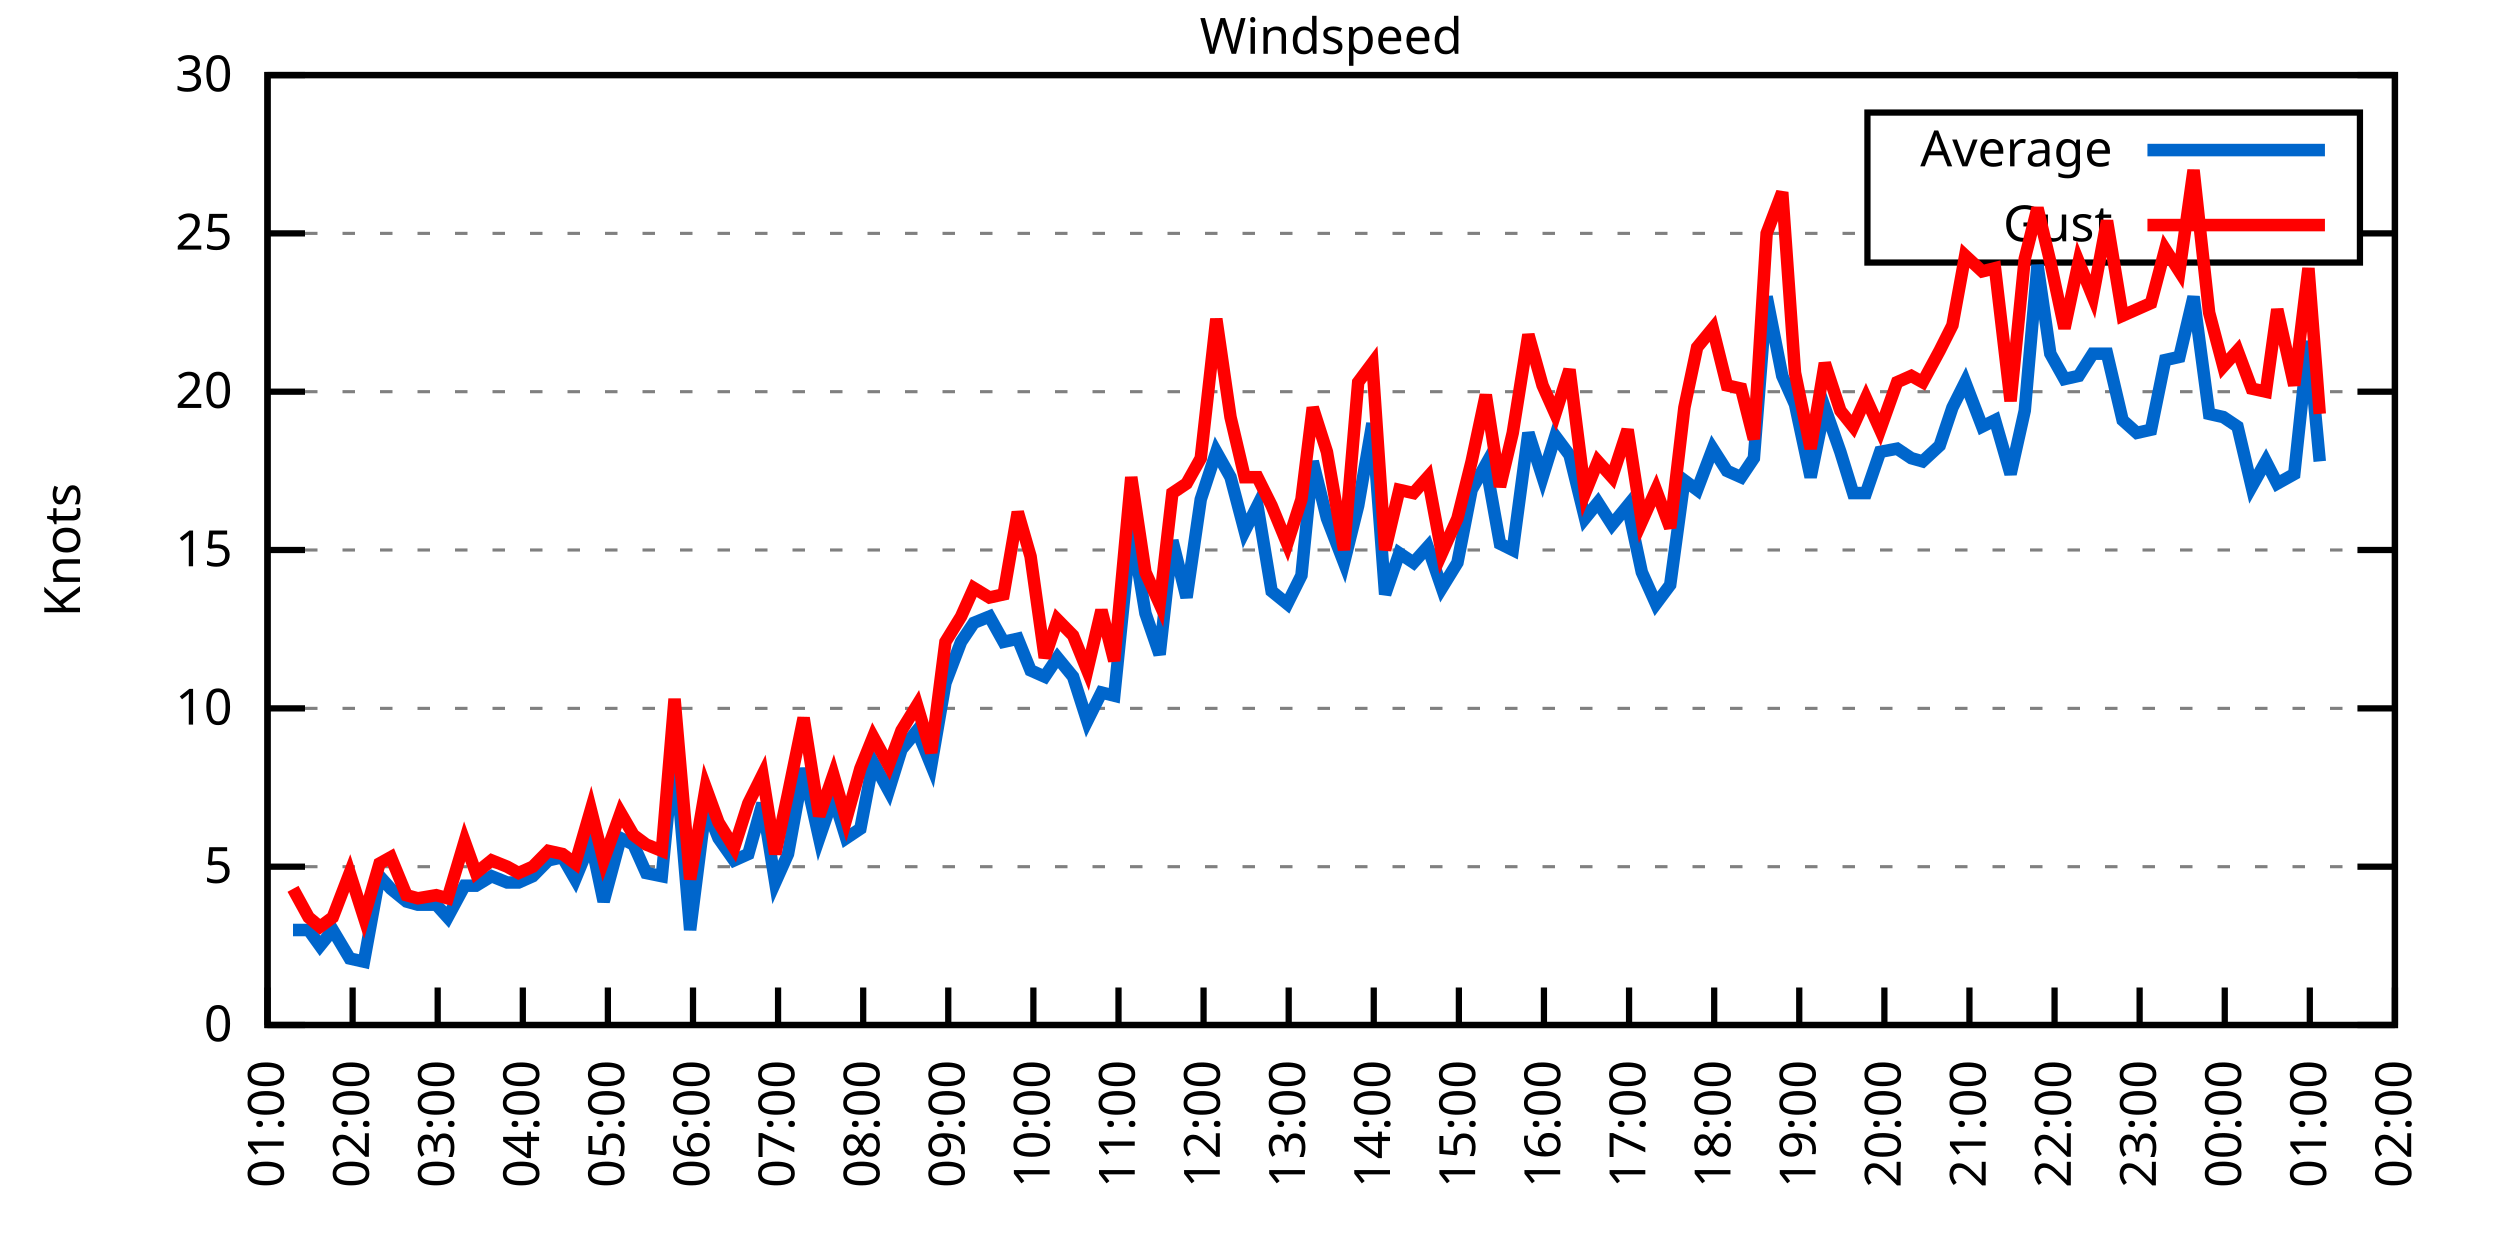
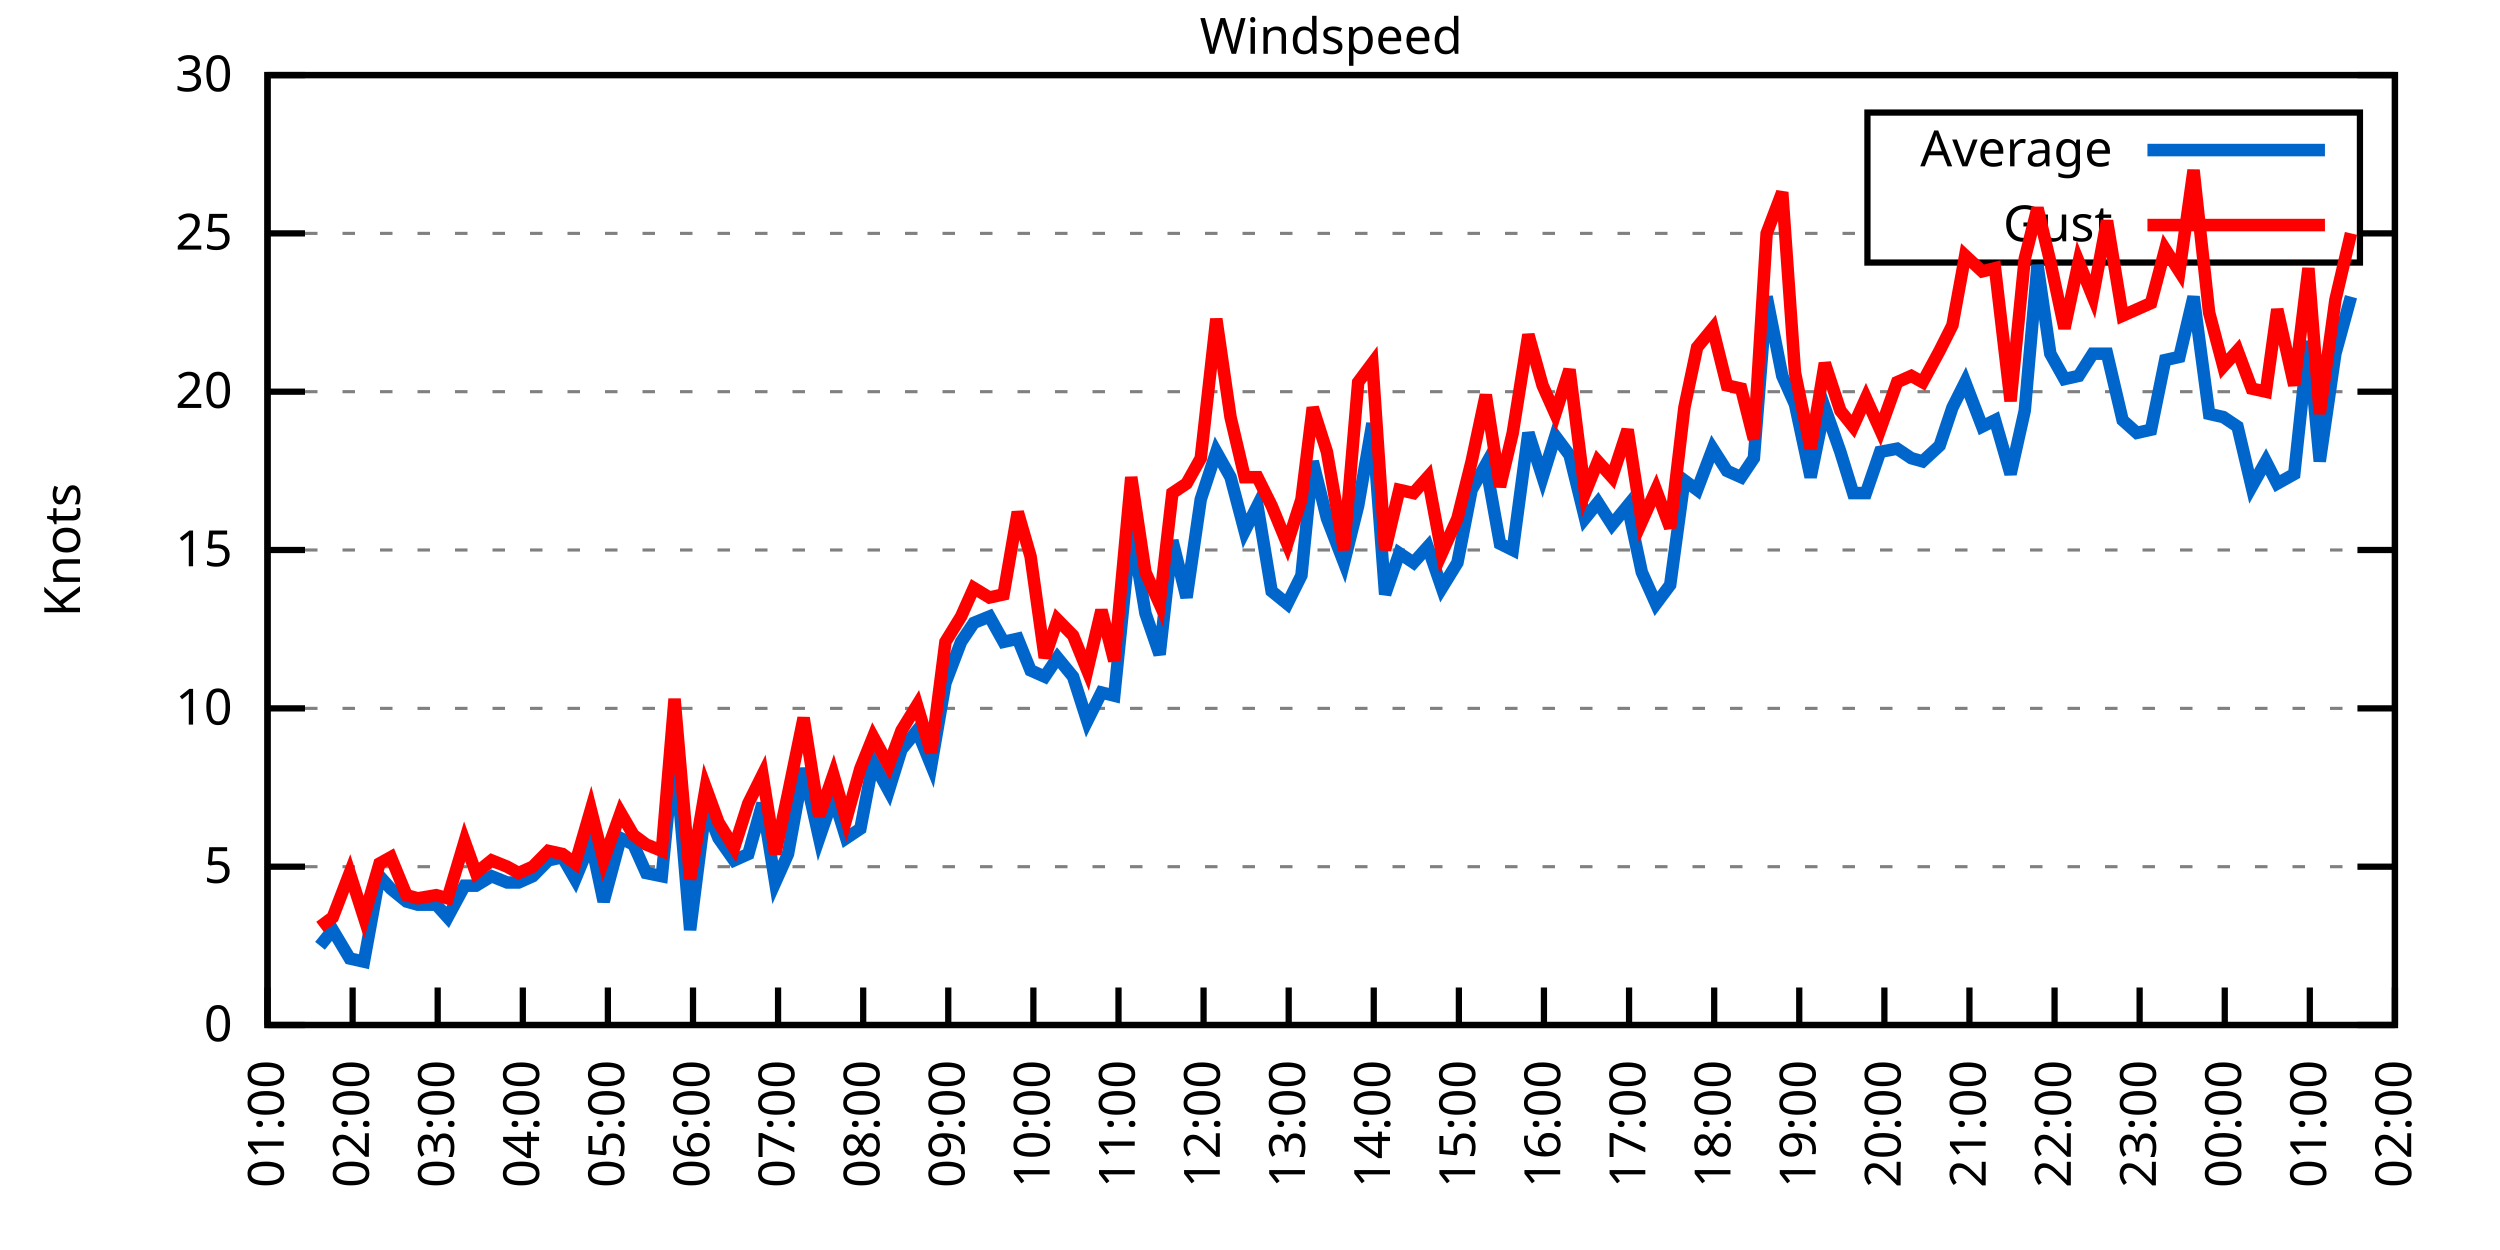
<svg xmlns="http://www.w3.org/2000/svg" xmlns:xlink="http://www.w3.org/1999/xlink" width="400" height="200" viewBox="0 0 400 200">
  <g id="gnuplot_canvas">
    <rect x="0" y="0" width="400" height="200" fill="none" />
    <defs>
      <circle id="gpDot" r="0.5" stroke-width="0.5" stroke="currentColor" />
      <path id="gpPt0" stroke-width="0.333" stroke="currentColor" d="M-1,0 h2 M0,-1 v2" />
      <path id="gpPt1" stroke-width="0.333" stroke="currentColor" d="M-1,-1 L1,1 M1,-1 L-1,1" />
      <path id="gpPt2" stroke-width="0.333" stroke="currentColor" d="M-1,0 L1,0 M0,-1 L0,1 M-1,-1 L1,1 M-1,1 L1,-1" />
      <rect id="gpPt3" stroke-width="0.333" stroke="currentColor" x="-1" y="-1" width="2" height="2" />
      <rect id="gpPt4" stroke-width="0.333" stroke="currentColor" fill="currentColor" x="-1" y="-1" width="2" height="2" />
      <circle id="gpPt5" stroke-width="0.333" stroke="currentColor" cx="0" cy="0" r="1" />
      <use xlink:href="#gpPt5" id="gpPt6" fill="currentColor" stroke="none" />
      <path id="gpPt7" stroke-width="0.333" stroke="currentColor" d="M0,-1.33 L-1.33,0.67 L1.33,0.67 z" />
      <use xlink:href="#gpPt7" id="gpPt8" fill="currentColor" stroke="none" />
      <use xlink:href="#gpPt7" id="gpPt9" stroke="currentColor" transform="rotate(180)" />
      <use xlink:href="#gpPt9" id="gpPt10" fill="currentColor" stroke="none" />
      <use xlink:href="#gpPt3" id="gpPt11" stroke="currentColor" transform="rotate(45)" />
      <use xlink:href="#gpPt11" id="gpPt12" fill="currentColor" stroke="none" />
      <path id="gpPt13" stroke-width="0.333" stroke="currentColor" d="M0,1.330 L1.265,0.411 L0.782,-1.067 L-0.782,-1.076 L-1.265,0.411 z" />
      <use xlink:href="#gpPt13" id="gpPt14" fill="currentColor" stroke="none" />
      <filter id="textbox" filterUnits="objectBoundingBox" x="0" y="0" height="1" width="1">
        <feFlood flood-color="white" flood-opacity="1" result="bgnd" />
        <feComposite in="SourceGraphic" in2="bgnd" operator="atop" />
      </filter>
      <filter id="greybox" filterUnits="objectBoundingBox" x="0" y="0" height="1" width="1">
        <feFlood flood-color="lightgrey" flood-opacity="1" result="grey" />
        <feComposite in="SourceGraphic" in2="grey" operator="atop" />
      </filter>
    </defs>
    <g fill="none" color="white" stroke="currentColor" stroke-width="1.00" stroke-linecap="butt" stroke-linejoin="miter">
</g>
    <g fill="none" color="black" stroke="currentColor" stroke-width="1.00" stroke-linecap="butt" stroke-linejoin="miter">
      <g stroke="none" shape-rendering="crispEdges">
        <polygon fill="rgb(255, 255, 255)" points="42.80,164.00 383.18,164.00 383.18,12.02 42.80,12.02 " />
      </g>
    </g>
    <g fill="none" color="black" stroke="currentColor" stroke-width="1.00" stroke-linecap="butt" stroke-linejoin="miter">
</g>
    <g fill="none" color="black" stroke="black" stroke-width="0.50" stroke-linecap="butt" stroke-linejoin="miter">
</g>
    <g fill="none" color="gray" stroke="currentColor" stroke-width="0.50" stroke-linecap="butt" stroke-linejoin="miter">
      <path stroke="gray" stroke-dasharray="2,4" class="gridline" d="M42.80,164.00 L383.19,164.00  " />
    </g>
    <g fill="none" color="gray" stroke="gray" stroke-width="1.00" stroke-linecap="butt" stroke-linejoin="miter">
</g>
    <g fill="none" color="black" stroke="currentColor" stroke-width="1.00" stroke-linecap="butt" stroke-linejoin="miter">
      <path stroke="black" d="M42.80,164.00 L48.80,164.00 M383.19,164.00 L377.19,164.00  " />
      <g transform="translate(37.20,166.60)" stroke="none" fill="black" font-family="Sans" font-size="8.00" text-anchor="end">
        <text>
          <tspan font-family="Sans"> 0</tspan>
        </text>
      </g>
    </g>
    <g fill="none" color="black" stroke="currentColor" stroke-width="1.00" stroke-linecap="butt" stroke-linejoin="miter">
</g>
    <g fill="none" color="black" stroke="black" stroke-width="0.50" stroke-linecap="butt" stroke-linejoin="miter">
</g>
    <g fill="none" color="gray" stroke="currentColor" stroke-width="0.50" stroke-linecap="butt" stroke-linejoin="miter">
      <path stroke="gray" stroke-dasharray="2,4" class="gridline" d="M42.80,138.67 L383.19,138.67  " />
    </g>
    <g fill="none" color="gray" stroke="gray" stroke-width="1.00" stroke-linecap="butt" stroke-linejoin="miter">
</g>
    <g fill="none" color="black" stroke="currentColor" stroke-width="1.00" stroke-linecap="butt" stroke-linejoin="miter">
      <path stroke="black" d="M42.80,138.67 L48.80,138.67 M383.19,138.67 L377.19,138.67  " />
      <g transform="translate(37.20,141.27)" stroke="none" fill="black" font-family="Sans" font-size="8.00" text-anchor="end">
        <text>
          <tspan font-family="Sans"> 5</tspan>
        </text>
      </g>
    </g>
    <g fill="none" color="black" stroke="currentColor" stroke-width="1.00" stroke-linecap="butt" stroke-linejoin="miter">
</g>
    <g fill="none" color="black" stroke="black" stroke-width="0.50" stroke-linecap="butt" stroke-linejoin="miter">
</g>
    <g fill="none" color="gray" stroke="currentColor" stroke-width="0.50" stroke-linecap="butt" stroke-linejoin="miter">
      <path stroke="gray" stroke-dasharray="2,4" class="gridline" d="M42.80,113.34 L383.19,113.34  " />
    </g>
    <g fill="none" color="gray" stroke="gray" stroke-width="1.00" stroke-linecap="butt" stroke-linejoin="miter">
</g>
    <g fill="none" color="black" stroke="currentColor" stroke-width="1.00" stroke-linecap="butt" stroke-linejoin="miter">
      <path stroke="black" d="M42.80,113.34 L48.80,113.34 M383.19,113.34 L377.19,113.34  " />
      <g transform="translate(37.20,115.94)" stroke="none" fill="black" font-family="Sans" font-size="8.00" text-anchor="end">
        <text>
          <tspan font-family="Sans"> 10</tspan>
        </text>
      </g>
    </g>
    <g fill="none" color="black" stroke="currentColor" stroke-width="1.00" stroke-linecap="butt" stroke-linejoin="miter">
</g>
    <g fill="none" color="black" stroke="black" stroke-width="0.50" stroke-linecap="butt" stroke-linejoin="miter">
</g>
    <g fill="none" color="gray" stroke="currentColor" stroke-width="0.50" stroke-linecap="butt" stroke-linejoin="miter">
      <path stroke="gray" stroke-dasharray="2,4" class="gridline" d="M42.80,88.00 L383.19,88.00  " />
    </g>
    <g fill="none" color="gray" stroke="gray" stroke-width="1.00" stroke-linecap="butt" stroke-linejoin="miter">
</g>
    <g fill="none" color="black" stroke="currentColor" stroke-width="1.00" stroke-linecap="butt" stroke-linejoin="miter">
      <path stroke="black" d="M42.80,88.00 L48.80,88.00 M383.19,88.00 L377.19,88.00  " />
      <g transform="translate(37.20,90.60)" stroke="none" fill="black" font-family="Sans" font-size="8.00" text-anchor="end">
        <text>
          <tspan font-family="Sans"> 15</tspan>
        </text>
      </g>
    </g>
    <g fill="none" color="black" stroke="currentColor" stroke-width="1.00" stroke-linecap="butt" stroke-linejoin="miter">
</g>
    <g fill="none" color="black" stroke="black" stroke-width="0.50" stroke-linecap="butt" stroke-linejoin="miter">
</g>
    <g fill="none" color="gray" stroke="currentColor" stroke-width="0.50" stroke-linecap="butt" stroke-linejoin="miter">
      <path stroke="gray" stroke-dasharray="2,4" class="gridline" d="M42.80,62.67 L383.19,62.67  " />
    </g>
    <g fill="none" color="gray" stroke="gray" stroke-width="1.00" stroke-linecap="butt" stroke-linejoin="miter">
</g>
    <g fill="none" color="black" stroke="currentColor" stroke-width="1.00" stroke-linecap="butt" stroke-linejoin="miter">
      <path stroke="black" d="M42.80,62.67 L48.80,62.67 M383.19,62.67 L377.19,62.67  " />
      <g transform="translate(37.20,65.27)" stroke="none" fill="black" font-family="Sans" font-size="8.00" text-anchor="end">
        <text>
          <tspan font-family="Sans"> 20</tspan>
        </text>
      </g>
    </g>
    <g fill="none" color="black" stroke="currentColor" stroke-width="1.00" stroke-linecap="butt" stroke-linejoin="miter">
</g>
    <g fill="none" color="black" stroke="black" stroke-width="0.50" stroke-linecap="butt" stroke-linejoin="miter">
</g>
    <g fill="none" color="gray" stroke="currentColor" stroke-width="0.50" stroke-linecap="butt" stroke-linejoin="miter">
      <path stroke="gray" stroke-dasharray="2,4" class="gridline" d="M42.80,37.34 L298.79,37.34 M377.59,37.34 L383.19,37.34  " />
    </g>
    <g fill="none" color="gray" stroke="gray" stroke-width="1.00" stroke-linecap="butt" stroke-linejoin="miter">
</g>
    <g fill="none" color="black" stroke="currentColor" stroke-width="1.00" stroke-linecap="butt" stroke-linejoin="miter">
      <path stroke="black" d="M42.80,37.34 L48.80,37.34 M383.19,37.34 L377.19,37.34  " />
      <g transform="translate(37.20,39.94)" stroke="none" fill="black" font-family="Sans" font-size="8.00" text-anchor="end">
        <text>
          <tspan font-family="Sans"> 25</tspan>
        </text>
      </g>
    </g>
    <g fill="none" color="black" stroke="currentColor" stroke-width="1.00" stroke-linecap="butt" stroke-linejoin="miter">
</g>
    <g fill="none" color="black" stroke="black" stroke-width="0.50" stroke-linecap="butt" stroke-linejoin="miter">
</g>
    <g fill="none" color="gray" stroke="currentColor" stroke-width="0.50" stroke-linecap="butt" stroke-linejoin="miter">
      <path stroke="gray" stroke-dasharray="2,4" class="gridline" d="M42.80,12.01 L383.19,12.01  " />
    </g>
    <g fill="none" color="gray" stroke="gray" stroke-width="1.00" stroke-linecap="butt" stroke-linejoin="miter">
</g>
    <g fill="none" color="black" stroke="currentColor" stroke-width="1.00" stroke-linecap="butt" stroke-linejoin="miter">
      <path stroke="black" d="M42.80,12.01 L48.80,12.01 M383.19,12.01 L377.19,12.01  " />
      <g transform="translate(37.20,14.61)" stroke="none" fill="black" font-family="Sans" font-size="8.00" text-anchor="end">
        <text>
          <tspan font-family="Sans"> 30</tspan>
        </text>
      </g>
    </g>
    <g fill="none" color="black" stroke="currentColor" stroke-width="1.00" stroke-linecap="butt" stroke-linejoin="miter">
      <path stroke="black" d="M42.80,164.00 L42.80,158.00  " />
      <g transform="translate(45.40,169.60) rotate(270.00)" stroke="none" fill="black" font-family="Sans" font-size="8.00" text-anchor="end">
        <text>
          <tspan font-family="Sans">01:00</tspan>
        </text>
      </g>
    </g>
    <g fill="none" color="black" stroke="currentColor" stroke-width="1.00" stroke-linecap="butt" stroke-linejoin="miter">
      <path stroke="black" d="M56.42,164.00 L56.42,158.00  " />
      <g transform="translate(59.02,169.60) rotate(270.00)" stroke="none" fill="black" font-family="Sans" font-size="8.00" text-anchor="end">
        <text>
          <tspan font-family="Sans">02:00</tspan>
        </text>
      </g>
    </g>
    <g fill="none" color="black" stroke="currentColor" stroke-width="1.00" stroke-linecap="butt" stroke-linejoin="miter">
      <path stroke="black" d="M70.03,164.00 L70.03,158.00  " />
      <g transform="translate(72.63,169.60) rotate(270.00)" stroke="none" fill="black" font-family="Sans" font-size="8.00" text-anchor="end">
        <text>
          <tspan font-family="Sans">03:00</tspan>
        </text>
      </g>
    </g>
    <g fill="none" color="black" stroke="currentColor" stroke-width="1.00" stroke-linecap="butt" stroke-linejoin="miter">
      <path stroke="black" d="M83.65,164.00 L83.65,158.00  " />
      <g transform="translate(86.25,169.60) rotate(270.00)" stroke="none" fill="black" font-family="Sans" font-size="8.00" text-anchor="end">
        <text>
          <tspan font-family="Sans">04:00</tspan>
        </text>
      </g>
    </g>
    <g fill="none" color="black" stroke="currentColor" stroke-width="1.00" stroke-linecap="butt" stroke-linejoin="miter">
      <path stroke="black" d="M97.26,164.00 L97.26,158.00  " />
      <g transform="translate(99.86,169.60) rotate(270.00)" stroke="none" fill="black" font-family="Sans" font-size="8.00" text-anchor="end">
        <text>
          <tspan font-family="Sans">05:00</tspan>
        </text>
      </g>
    </g>
    <g fill="none" color="black" stroke="currentColor" stroke-width="1.00" stroke-linecap="butt" stroke-linejoin="miter">
      <path stroke="black" d="M110.88,164.00 L110.88,158.00  " />
      <g transform="translate(113.48,169.60) rotate(270.00)" stroke="none" fill="black" font-family="Sans" font-size="8.00" text-anchor="end">
        <text>
          <tspan font-family="Sans">06:00</tspan>
        </text>
      </g>
    </g>
    <g fill="none" color="black" stroke="currentColor" stroke-width="1.00" stroke-linecap="butt" stroke-linejoin="miter">
      <path stroke="black" d="M124.49,164.00 L124.49,158.00  " />
      <g transform="translate(127.09,169.60) rotate(270.00)" stroke="none" fill="black" font-family="Sans" font-size="8.00" text-anchor="end">
        <text>
          <tspan font-family="Sans">07:00</tspan>
        </text>
      </g>
    </g>
    <g fill="none" color="black" stroke="currentColor" stroke-width="1.00" stroke-linecap="butt" stroke-linejoin="miter">
      <path stroke="black" d="M138.11,164.00 L138.11,158.00  " />
      <g transform="translate(140.71,169.60) rotate(270.00)" stroke="none" fill="black" font-family="Sans" font-size="8.00" text-anchor="end">
        <text>
          <tspan font-family="Sans">08:00</tspan>
        </text>
      </g>
    </g>
    <g fill="none" color="black" stroke="currentColor" stroke-width="1.00" stroke-linecap="butt" stroke-linejoin="miter">
      <path stroke="black" d="M151.72,164.00 L151.72,158.00  " />
      <g transform="translate(154.32,169.60) rotate(270.00)" stroke="none" fill="black" font-family="Sans" font-size="8.00" text-anchor="end">
        <text>
          <tspan font-family="Sans">09:00</tspan>
        </text>
      </g>
    </g>
    <g fill="none" color="black" stroke="currentColor" stroke-width="1.00" stroke-linecap="butt" stroke-linejoin="miter">
      <path stroke="black" d="M165.34,164.00 L165.34,158.00  " />
      <g transform="translate(167.94,169.60) rotate(270.00)" stroke="none" fill="black" font-family="Sans" font-size="8.00" text-anchor="end">
        <text>
          <tspan font-family="Sans">10:00</tspan>
        </text>
      </g>
    </g>
    <g fill="none" color="black" stroke="currentColor" stroke-width="1.00" stroke-linecap="butt" stroke-linejoin="miter">
      <path stroke="black" d="M178.96,164.00 L178.96,158.00  " />
      <g transform="translate(181.56,169.60) rotate(270.00)" stroke="none" fill="black" font-family="Sans" font-size="8.00" text-anchor="end">
        <text>
          <tspan font-family="Sans">11:00</tspan>
        </text>
      </g>
    </g>
    <g fill="none" color="black" stroke="currentColor" stroke-width="1.00" stroke-linecap="butt" stroke-linejoin="miter">
      <path stroke="black" d="M192.57,164.00 L192.57,158.00  " />
      <g transform="translate(195.17,169.60) rotate(270.00)" stroke="none" fill="black" font-family="Sans" font-size="8.00" text-anchor="end">
        <text>
          <tspan font-family="Sans">12:00</tspan>
        </text>
      </g>
    </g>
    <g fill="none" color="black" stroke="currentColor" stroke-width="1.00" stroke-linecap="butt" stroke-linejoin="miter">
      <path stroke="black" d="M206.19,164.00 L206.19,158.00  " />
      <g transform="translate(208.79,169.60) rotate(270.00)" stroke="none" fill="black" font-family="Sans" font-size="8.00" text-anchor="end">
        <text>
          <tspan font-family="Sans">13:00</tspan>
        </text>
      </g>
    </g>
    <g fill="none" color="black" stroke="currentColor" stroke-width="1.00" stroke-linecap="butt" stroke-linejoin="miter">
      <path stroke="black" d="M219.80,164.00 L219.80,158.00  " />
      <g transform="translate(222.40,169.60) rotate(270.00)" stroke="none" fill="black" font-family="Sans" font-size="8.00" text-anchor="end">
        <text>
          <tspan font-family="Sans">14:00</tspan>
        </text>
      </g>
    </g>
    <g fill="none" color="black" stroke="currentColor" stroke-width="1.00" stroke-linecap="butt" stroke-linejoin="miter">
      <path stroke="black" d="M233.42,164.00 L233.42,158.00  " />
      <g transform="translate(236.02,169.60) rotate(270.00)" stroke="none" fill="black" font-family="Sans" font-size="8.00" text-anchor="end">
        <text>
          <tspan font-family="Sans">15:00</tspan>
        </text>
      </g>
    </g>
    <g fill="none" color="black" stroke="currentColor" stroke-width="1.00" stroke-linecap="butt" stroke-linejoin="miter">
      <path stroke="black" d="M247.03,164.00 L247.03,158.00  " />
      <g transform="translate(249.63,169.60) rotate(270.00)" stroke="none" fill="black" font-family="Sans" font-size="8.00" text-anchor="end">
        <text>
          <tspan font-family="Sans">16:00</tspan>
        </text>
      </g>
    </g>
    <g fill="none" color="black" stroke="currentColor" stroke-width="1.00" stroke-linecap="butt" stroke-linejoin="miter">
      <path stroke="black" d="M260.65,164.00 L260.65,158.00  " />
      <g transform="translate(263.25,169.60) rotate(270.00)" stroke="none" fill="black" font-family="Sans" font-size="8.00" text-anchor="end">
        <text>
          <tspan font-family="Sans">17:00</tspan>
        </text>
      </g>
    </g>
    <g fill="none" color="black" stroke="currentColor" stroke-width="1.00" stroke-linecap="butt" stroke-linejoin="miter">
      <path stroke="black" d="M274.27,164.00 L274.27,158.00  " />
      <g transform="translate(276.87,169.60) rotate(270.00)" stroke="none" fill="black" font-family="Sans" font-size="8.00" text-anchor="end">
        <text>
          <tspan font-family="Sans">18:00</tspan>
        </text>
      </g>
    </g>
    <g fill="none" color="black" stroke="currentColor" stroke-width="1.00" stroke-linecap="butt" stroke-linejoin="miter">
      <path stroke="black" d="M287.88,164.00 L287.88,158.00  " />
      <g transform="translate(290.48,169.60) rotate(270.00)" stroke="none" fill="black" font-family="Sans" font-size="8.00" text-anchor="end">
        <text>
          <tspan font-family="Sans">19:00</tspan>
        </text>
      </g>
    </g>
    <g fill="none" color="black" stroke="currentColor" stroke-width="1.00" stroke-linecap="butt" stroke-linejoin="miter">
      <path stroke="black" d="M301.50,164.00 L301.50,158.00  " />
      <g transform="translate(304.10,169.60) rotate(270.00)" stroke="none" fill="black" font-family="Sans" font-size="8.00" text-anchor="end">
        <text>
          <tspan font-family="Sans">20:00</tspan>
        </text>
      </g>
    </g>
    <g fill="none" color="black" stroke="currentColor" stroke-width="1.00" stroke-linecap="butt" stroke-linejoin="miter">
      <path stroke="black" d="M315.11,164.00 L315.11,158.00  " />
      <g transform="translate(317.71,169.60) rotate(270.00)" stroke="none" fill="black" font-family="Sans" font-size="8.00" text-anchor="end">
        <text>
          <tspan font-family="Sans">21:00</tspan>
        </text>
      </g>
    </g>
    <g fill="none" color="black" stroke="currentColor" stroke-width="1.00" stroke-linecap="butt" stroke-linejoin="miter">
      <path stroke="black" d="M328.73,164.00 L328.73,158.00  " />
      <g transform="translate(331.33,169.60) rotate(270.00)" stroke="none" fill="black" font-family="Sans" font-size="8.00" text-anchor="end">
        <text>
          <tspan font-family="Sans">22:00</tspan>
        </text>
      </g>
    </g>
    <g fill="none" color="black" stroke="currentColor" stroke-width="1.00" stroke-linecap="butt" stroke-linejoin="miter">
      <path stroke="black" d="M342.34,164.00 L342.34,158.00  " />
      <g transform="translate(344.94,169.60) rotate(270.00)" stroke="none" fill="black" font-family="Sans" font-size="8.00" text-anchor="end">
        <text>
          <tspan font-family="Sans">23:00</tspan>
        </text>
      </g>
    </g>
    <g fill="none" color="black" stroke="currentColor" stroke-width="1.00" stroke-linecap="butt" stroke-linejoin="miter">
      <path stroke="black" d="M355.96,164.00 L355.96,158.00  " />
      <g transform="translate(358.56,169.60) rotate(270.00)" stroke="none" fill="black" font-family="Sans" font-size="8.00" text-anchor="end">
        <text>
          <tspan font-family="Sans">00:00</tspan>
        </text>
      </g>
    </g>
    <g fill="none" color="black" stroke="currentColor" stroke-width="1.00" stroke-linecap="butt" stroke-linejoin="miter">
      <path stroke="black" d="M369.57,164.00 L369.57,158.00  " />
      <g transform="translate(372.17,169.60) rotate(270.00)" stroke="none" fill="black" font-family="Sans" font-size="8.00" text-anchor="end">
        <text>
          <tspan font-family="Sans">01:00</tspan>
        </text>
      </g>
    </g>
    <g fill="none" color="black" stroke="currentColor" stroke-width="1.00" stroke-linecap="butt" stroke-linejoin="miter">
      <path stroke="black" d="M383.19,164.00 L383.19,158.00  " />
      <g transform="translate(385.79,169.60) rotate(270.00)" stroke="none" fill="black" font-family="Sans" font-size="8.00" text-anchor="end">
        <text>
          <tspan font-family="Sans">02:00</tspan>
        </text>
      </g>
    </g>
    <g fill="none" color="black" stroke="currentColor" stroke-width="1.00" stroke-linecap="butt" stroke-linejoin="miter">
</g>
    <g fill="none" color="black" stroke="currentColor" stroke-width="1.00" stroke-linecap="butt" stroke-linejoin="miter">
      <path stroke="black" d="M42.80,12.01 L42.80,164.00 L383.19,164.00 L383.19,12.01 L42.80,12.01 Z  " />
    </g>
    <g fill="none" color="black" stroke="currentColor" stroke-width="1.00" stroke-linecap="butt" stroke-linejoin="miter">
</g>
    <g fill="none" color="black" stroke="currentColor" stroke-width="1.00" stroke-linecap="butt" stroke-linejoin="miter">
      <path stroke="black" d="M298.79,42.01 L298.79,18.01 L377.59,18.01 L377.59,42.01 L298.79,42.01 Z  " />
    </g>
    <g id="Windspeed_plot_1">
      <g fill="none" color="white" stroke="black" stroke-width="2.00" stroke-linecap="butt" stroke-linejoin="miter">
</g>
      <g fill="none" color="black" stroke="currentColor" stroke-width="2.00" stroke-linecap="butt" stroke-linejoin="miter">
        <g transform="translate(337.99,26.61)" stroke="none" fill="black" font-family="Sans" font-size="8.00" text-anchor="end">
          <text>
            <tspan font-family="Sans">Average</tspan>
          </text>
        </g>
      </g>
      <g fill="none" color="black" stroke="currentColor" stroke-width="2.00" stroke-linecap="butt" stroke-linejoin="miter">
-         <path stroke="rgb(  0, 102, 204)" d="M343.59,24.01 L371.99,24.01 M46.88,148.80 L49.38,148.80 L51.20,151.33 L53.24,148.80 L55.96,153.36 L58.23,153.87   L60.73,140.19 L62.54,142.21 L65.04,144.24 L66.85,144.75 L69.80,144.75 L71.62,146.77 L74.34,141.71 L76.16,141.71   L78.65,140.19 L81.15,141.20 L82.97,141.20 L85.24,140.19 L87.73,137.66 L90.00,137.15 L92.04,140.69 L94.54,134.62   L96.58,144.24 L99.30,134.11 L101.35,135.12 L103.39,139.68 L105.89,140.19 L107.93,119.42 L110.42,148.80 L112.92,129.04   L114.96,134.11 L117.46,137.66 L119.73,136.64 L122.00,128.54 L124.04,141.20 L126.08,136.64 L128.58,122.96 L131.07,134.11   L133.34,127.52 L135.39,134.11 L137.66,132.59 L139.70,121.95 L142.19,126.51 L144.24,119.92 L146.73,116.88 L149.00,122.46   L151.27,109.28 L153.77,102.70 L155.81,99.66 L158.31,98.64 L160.57,102.70 L162.84,102.19 L164.89,107.26 L167.16,108.27   L169.20,105.23 L171.69,108.27 L173.96,115.36 L176.23,110.80 L178.28,111.31 L181.00,84.46 L183.27,98.14 L185.54,104.72   L187.58,86.49 L189.85,95.60 L192.12,79.90 L194.61,72.30 L196.88,76.35 L199.15,84.97 L201.19,80.91 L203.46,94.59   L205.96,96.62 L208.23,92.06 L210.04,73.82 L212.31,82.94 L215.04,90.03 L217.31,80.91 L219.58,67.74 L221.62,95.10   L223.89,88.51 L226.16,90.03 L228.43,87.50 L230.70,94.08 L233.19,90.03 L235.46,78.38 L237.73,74.33 L240.00,86.99   L242.04,88.00 L244.54,69.26 L246.81,76.35 L248.85,69.77 L251.12,72.81 L253.61,82.94 L255.66,80.41 L257.93,83.95   L260.42,80.91 L262.69,91.55 L264.96,96.62 L267.23,93.58 L269.50,76.86 L271.54,78.38 L274.04,71.79 L276.31,75.34   L278.58,76.35 L280.62,73.31 L282.66,47.47 L285.16,60.14 L287.20,64.70 L289.70,76.35 L291.97,65.21 L294.46,72.30   L296.50,78.89 L298.55,78.89 L300.82,72.30 L303.54,71.79 L305.81,73.31 L307.62,73.82 L310.35,71.29 L312.39,65.21   L314.43,61.15 L317.15,68.25 L319.20,67.23 L321.69,75.85 L323.96,65.71 L326.00,42.41 L328.05,56.59 L330.32,60.65   L332.59,60.14 L334.85,56.59 L337.12,56.59 L339.62,67.23 L341.89,69.26 L344.16,68.75 L346.43,57.61 L348.70,57.10   L350.97,47.47 L353.46,66.22 L355.73,66.73 L358.00,68.25 L360.27,77.87 L362.54,73.82 L364.36,77.37 L367.08,75.85   L369.35,54.57 L371.16,73.82  " />
+         <path stroke="rgb(  0, 102, 204)" d="M343.59,24.01 L371.99,24.01 M51.20,151.33 L53.24,148.80 L55.96,153.36 L58.23,153.87 L60.73,140.19 L62.54,142.21   L65.04,144.24 L66.85,144.75 L69.80,144.75 L71.62,146.77 L74.34,141.71 L76.16,141.71 L78.65,140.19 L81.15,141.20   L82.97,141.20 L85.24,140.19 L87.73,137.66 L90.00,137.15 L92.04,140.69 L94.54,134.62 L96.58,144.24 L99.30,134.11   L101.35,135.12 L103.39,139.68 L105.89,140.19 L107.93,119.42 L110.42,148.80 L112.92,129.04 L114.96,134.11 L117.46,137.66   L119.73,136.64 L122.00,128.54 L124.04,141.20 L126.08,136.64 L128.58,122.96 L131.07,134.11 L133.34,127.52 L135.39,134.11   L137.66,132.59 L139.70,121.95 L142.19,126.51 L144.24,119.92 L146.73,116.88 L149.00,122.46 L151.27,109.28 L153.77,102.70   L155.81,99.66 L158.31,98.64 L160.57,102.70 L162.84,102.19 L164.89,107.26 L167.16,108.27 L169.20,105.23 L171.69,108.27   L173.96,115.36 L176.23,110.80 L178.28,111.31 L181.00,84.46 L183.27,98.14 L185.54,104.72 L187.58,86.49 L189.85,95.60   L192.12,79.90 L194.61,72.30 L196.88,76.35 L199.15,84.97 L201.19,80.91 L203.46,94.59 L205.96,96.62 L208.23,92.06   L210.04,73.82 L212.31,82.94 L215.04,90.03 L217.31,80.91 L219.58,67.74 L221.62,95.10 L223.89,88.51 L226.16,90.03   L228.43,87.50 L230.70,94.08 L233.19,90.03 L235.46,78.38 L237.73,74.33 L240.00,86.99 L242.04,88.00 L244.54,69.26   L246.81,76.35 L248.85,69.77 L251.12,72.81 L253.61,82.94 L255.66,80.41 L257.93,83.95 L260.42,80.91 L262.69,91.55   L264.96,96.62 L267.23,93.58 L269.50,76.86 L271.54,78.38 L274.04,71.79 L276.31,75.34 L278.58,76.35 L280.62,73.31   L282.66,47.47 L285.16,60.14 L287.20,64.70 L289.70,76.35 L291.97,65.21 L294.46,72.30 L296.50,78.89 L298.55,78.89   L300.82,72.30 L303.54,71.79 L305.81,73.31 L307.62,73.82 L310.35,71.29 L312.39,65.21 L314.43,61.15 L317.15,68.25   L319.20,67.23 L321.69,75.85 L323.96,65.71 L326.00,42.41 L328.05,56.59 L330.32,60.65 L332.59,60.14 L334.85,56.59   L337.12,56.59 L339.62,67.23 L341.89,69.26 L344.16,68.75 L346.43,57.61 L348.70,57.10 L350.97,47.47 L353.46,66.22   L355.73,66.73 L358.00,68.25 L360.27,77.87 L362.54,73.82 L364.36,77.37 L367.08,75.85 L369.35,54.57 L371.16,73.82   L373.66,56.59 L376.16,47.47  " />
      </g>
    </g>
    <g id="Windspeed_plot_2">
      <g fill="none" color="black" stroke="currentColor" stroke-width="2.00" stroke-linecap="butt" stroke-linejoin="miter">
        <g transform="translate(337.99,38.61)" stroke="none" fill="black" font-family="Sans" font-size="8.00" text-anchor="end">
          <text>
            <tspan font-family="Sans">Gust</tspan>
          </text>
        </g>
      </g>
      <g fill="none" color="black" stroke="currentColor" stroke-width="2.00" stroke-linecap="butt" stroke-linejoin="miter">
-         <path stroke="rgb(255,   0,   0)" d="M343.59,36.01 L371.99,36.01 M46.88,142.21 L49.38,146.77 L51.20,148.29 L53.24,146.77 L55.96,139.68 L58.23,146.77   L60.73,138.16 L62.54,137.15 L65.04,143.23 L66.85,143.73 L69.80,143.23 L71.62,143.73 L74.34,134.62 L76.16,139.68   L78.65,137.66 L81.15,138.67 L82.97,139.68 L85.24,138.67 L87.73,136.14 L90.00,136.64 L92.04,138.16 L94.54,129.55   L96.58,137.66 L99.30,130.06 L101.35,133.60 L103.39,135.12 L105.89,136.14 L107.93,111.82 L110.42,140.69 L112.92,126.00   L114.96,131.58 L117.46,135.63 L119.73,128.54 L122.00,123.98 L124.04,136.64 L126.08,127.02 L128.58,114.86 L131.07,130.56   L133.34,123.98 L135.39,131.07 L137.66,122.96 L139.70,117.90 L142.19,122.46 L144.24,116.88 L146.73,112.83 L149.00,120.43   L151.27,102.70 L153.77,98.64 L155.81,94.08 L158.31,95.60 L160.57,95.10 L162.84,81.93 L164.89,89.02 L167.16,105.23   L169.20,99.15 L171.69,101.68 L173.96,107.26 L176.23,97.63 L178.28,105.74 L181.00,76.35 L183.27,91.55 L185.54,96.62   L187.58,78.89 L189.85,77.37 L192.12,73.31 L194.61,51.02 L196.88,66.73 L199.15,76.35 L201.19,76.35 L203.46,80.91   L205.96,86.99 L208.23,79.90 L210.04,65.21 L212.31,72.30 L215.04,88.00 L217.31,61.15 L219.58,58.11 L221.62,88.00   L223.89,78.38 L226.16,78.89 L228.43,76.35 L230.70,88.51 L233.19,82.94 L235.46,73.82 L237.73,63.18 L240.00,77.87   L242.04,69.26 L244.54,53.55 L246.81,61.66 L248.85,66.22 L251.12,59.13 L253.61,78.89 L255.66,73.82 L257.93,76.35   L260.42,68.75 L262.69,83.45 L264.96,78.38 L267.23,84.46 L269.50,65.21 L271.54,55.58 L274.04,52.54 L276.31,61.66   L278.58,62.17 L280.62,70.27 L282.66,37.34 L285.16,30.76 L287.20,59.63 L289.70,71.79 L291.97,58.11 L294.46,65.71   L296.50,68.25 L298.55,63.69 L300.82,68.75 L303.54,61.15 L305.81,60.14 L307.62,61.15 L310.35,56.09 L312.39,52.03   L314.43,40.89 L317.15,43.42 L319.20,42.91 L321.69,64.19 L323.96,41.39 L326.00,33.29 L328.05,41.90 L330.32,52.54   L332.59,41.90 L334.85,47.47 L337.12,35.32 L339.62,50.51 L341.89,49.50 L344.16,48.49 L346.43,39.87 L348.70,43.42   L350.97,27.21 L353.46,50.01 L355.73,58.62 L358.00,56.09 L360.27,62.17 L362.54,62.67 L364.36,49.50 L367.08,61.66   L369.35,42.91 L371.16,66.22  " />
+         <path stroke="rgb(255,   0,   0)" d="M343.59,36.01 L371.99,36.01 M51.20,148.29 L53.24,146.77 L55.96,139.68 L58.23,146.77 L60.73,138.16 L62.54,137.15   L65.04,143.23 L66.85,143.73 L69.80,143.23 L71.62,143.73 L74.34,134.62 L76.16,139.68 L78.65,137.66 L81.15,138.67   L82.97,139.68 L85.24,138.67 L87.73,136.14 L90.00,136.64 L92.04,138.16 L94.54,129.55 L96.58,137.66 L99.30,130.06   L101.35,133.60 L103.39,135.12 L105.89,136.14 L107.93,111.82 L110.42,140.69 L112.92,126.00 L114.96,131.58 L117.46,135.63   L119.73,128.54 L122.00,123.98 L124.04,136.64 L126.08,127.02 L128.58,114.86 L131.07,130.56 L133.34,123.98 L135.39,131.07   L137.66,122.96 L139.70,117.90 L142.19,122.46 L144.24,116.88 L146.73,112.83 L149.00,120.43 L151.27,102.70 L153.77,98.64   L155.81,94.08 L158.31,95.60 L160.57,95.10 L162.84,81.93 L164.89,89.02 L167.16,105.23 L169.20,99.15 L171.69,101.68   L173.96,107.26 L176.23,97.63 L178.28,105.74 L181.00,76.35 L183.27,91.55 L185.54,96.62 L187.58,78.89 L189.85,77.37   L192.12,73.31 L194.61,51.02 L196.88,66.73 L199.15,76.35 L201.19,76.35 L203.46,80.91 L205.96,86.99 L208.23,79.90   L210.04,65.21 L212.31,72.30 L215.04,88.00 L217.31,61.15 L219.58,58.11 L221.62,88.00 L223.89,78.38 L226.16,78.89   L228.43,76.35 L230.70,88.51 L233.19,82.94 L235.46,73.82 L237.73,63.18 L240.00,77.87 L242.04,69.26 L244.54,53.55   L246.81,61.66 L248.85,66.22 L251.12,59.13 L253.61,78.89 L255.66,73.82 L257.93,76.35 L260.42,68.75 L262.69,83.45   L264.96,78.38 L267.23,84.46 L269.50,65.21 L271.54,55.58 L274.04,52.54 L276.31,61.66 L278.58,62.17 L280.62,70.27   L282.66,37.34 L285.16,30.76 L287.20,59.63 L289.70,71.79 L291.97,58.11 L294.46,65.71 L296.50,68.25 L298.55,63.69   L300.82,68.75 L303.54,61.15 L305.81,60.14 L307.62,61.15 L310.35,56.09 L312.39,52.03 L314.43,40.89 L317.15,43.42   L319.20,42.91 L321.69,64.19 L323.96,41.39 L326.00,33.29 L328.05,41.90 L330.32,52.54 L332.59,41.90 L334.85,47.47   L337.12,35.32 L339.62,50.51 L341.89,49.50 L344.16,48.49 L346.43,39.87 L348.70,43.42 L350.97,27.21 L353.46,50.01   L355.73,58.62 L358.00,56.09 L360.27,62.17 L362.54,62.67 L364.36,49.50 L367.08,61.66 L369.35,42.91 L371.16,66.22   L373.66,47.98 L376.16,37.34  " />
      </g>
    </g>
    <g fill="none" color="black" stroke="currentColor" stroke-width="2.00" stroke-linecap="butt" stroke-linejoin="miter">
</g>
    <g fill="none" color="black" stroke="black" stroke-width="1.00" stroke-linecap="butt" stroke-linejoin="miter">
</g>
    <g fill="none" color="black" stroke="currentColor" stroke-width="1.00" stroke-linecap="butt" stroke-linejoin="miter">
      <path stroke="black" d="M42.80,12.01 L42.80,164.00 L383.19,164.00 L383.19,12.01 L42.80,12.01 Z  " />
      <g transform="translate(12.80,88.01) rotate(270.00)" stroke="none" fill="black" font-family="Sans" font-size="8.00" text-anchor="middle">
        <text>
          <tspan font-family="Sans">Knots</tspan>
        </text>
      </g>
    </g>
    <g fill="none" color="black" stroke="currentColor" stroke-width="1.00" stroke-linecap="butt" stroke-linejoin="miter">
</g>
    <g fill="none" color="black" stroke="currentColor" stroke-width="1.00" stroke-linecap="butt" stroke-linejoin="miter">
      <g transform="translate(212.99,8.61)" stroke="none" fill="black" font-family="Sans" font-size="8.00" text-anchor="middle">
        <text>
          <tspan font-family="Sans">Windspeed</tspan>
        </text>
      </g>
    </g>
    <g fill="none" color="black" stroke="currentColor" stroke-width="1.00" stroke-linecap="butt" stroke-linejoin="miter">
</g>
  </g>
</svg>
